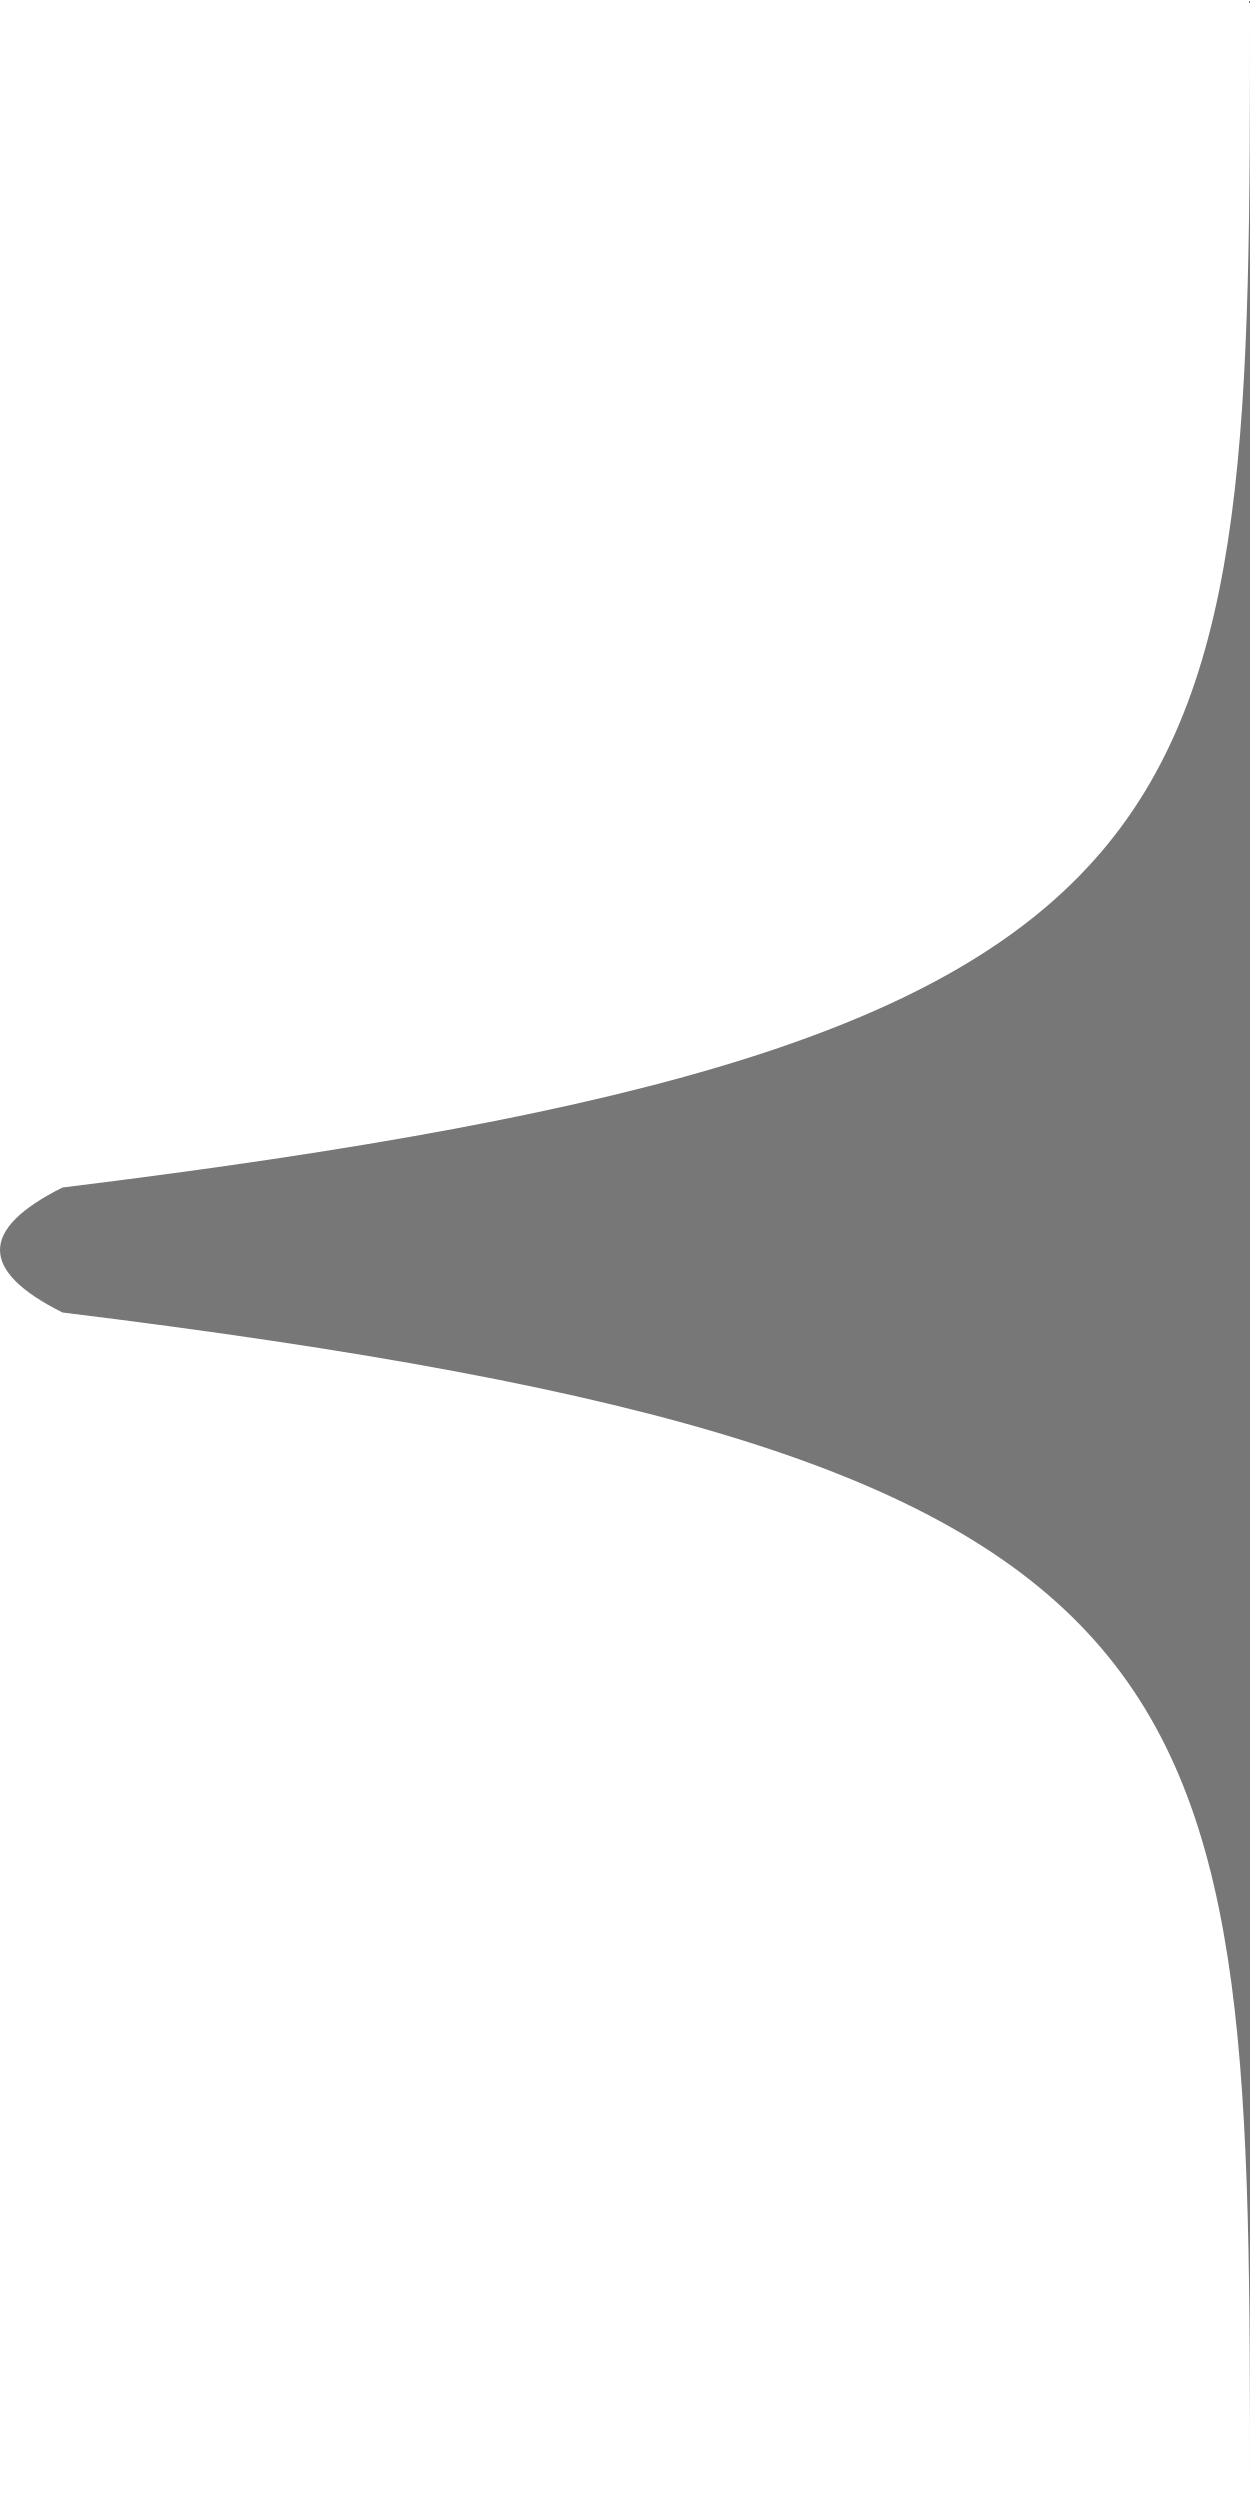
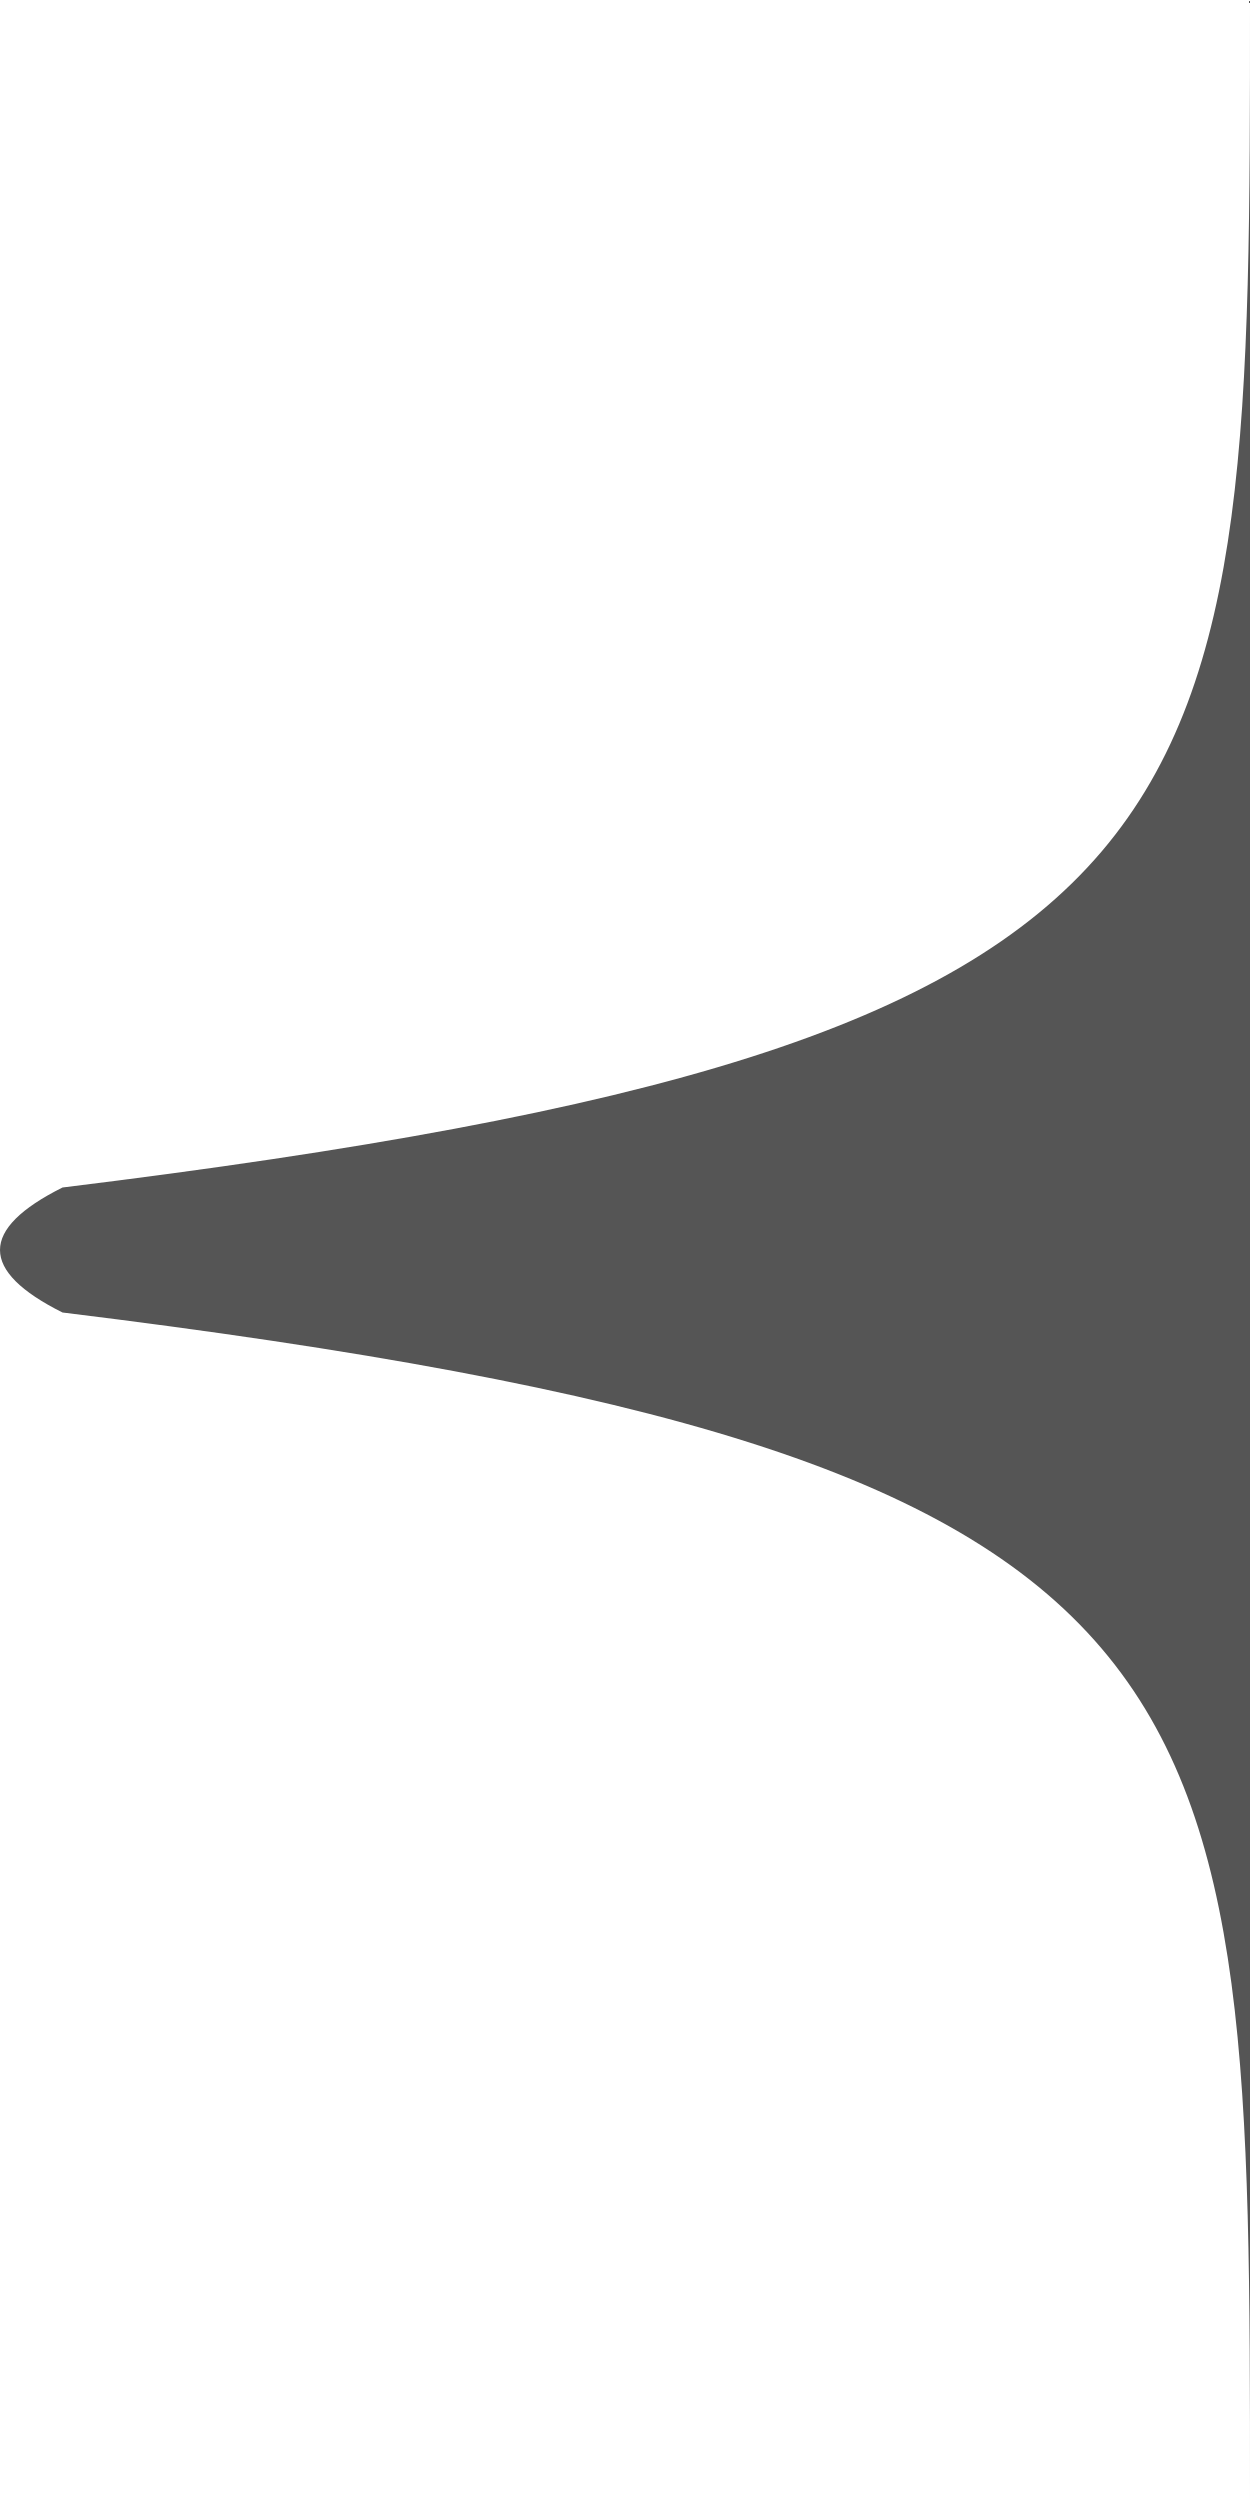
<svg xmlns="http://www.w3.org/2000/svg" width="6" height="12" version="1.1">
-   <path fill="#777" d="m0 6c0 .1.1.2.3.3C6 7 6 8 6 12V0c0 4 0 5-5.7 5.7-.2.1-.3.2-.3.3z" />
+   <path fill="#555" d="m0 6c0 .1.1.2.3.3C6 7 6 8 6 12V0c0 4 0 5-5.7 5.7-.2.1-.3.2-.3.3z" />
</svg>
